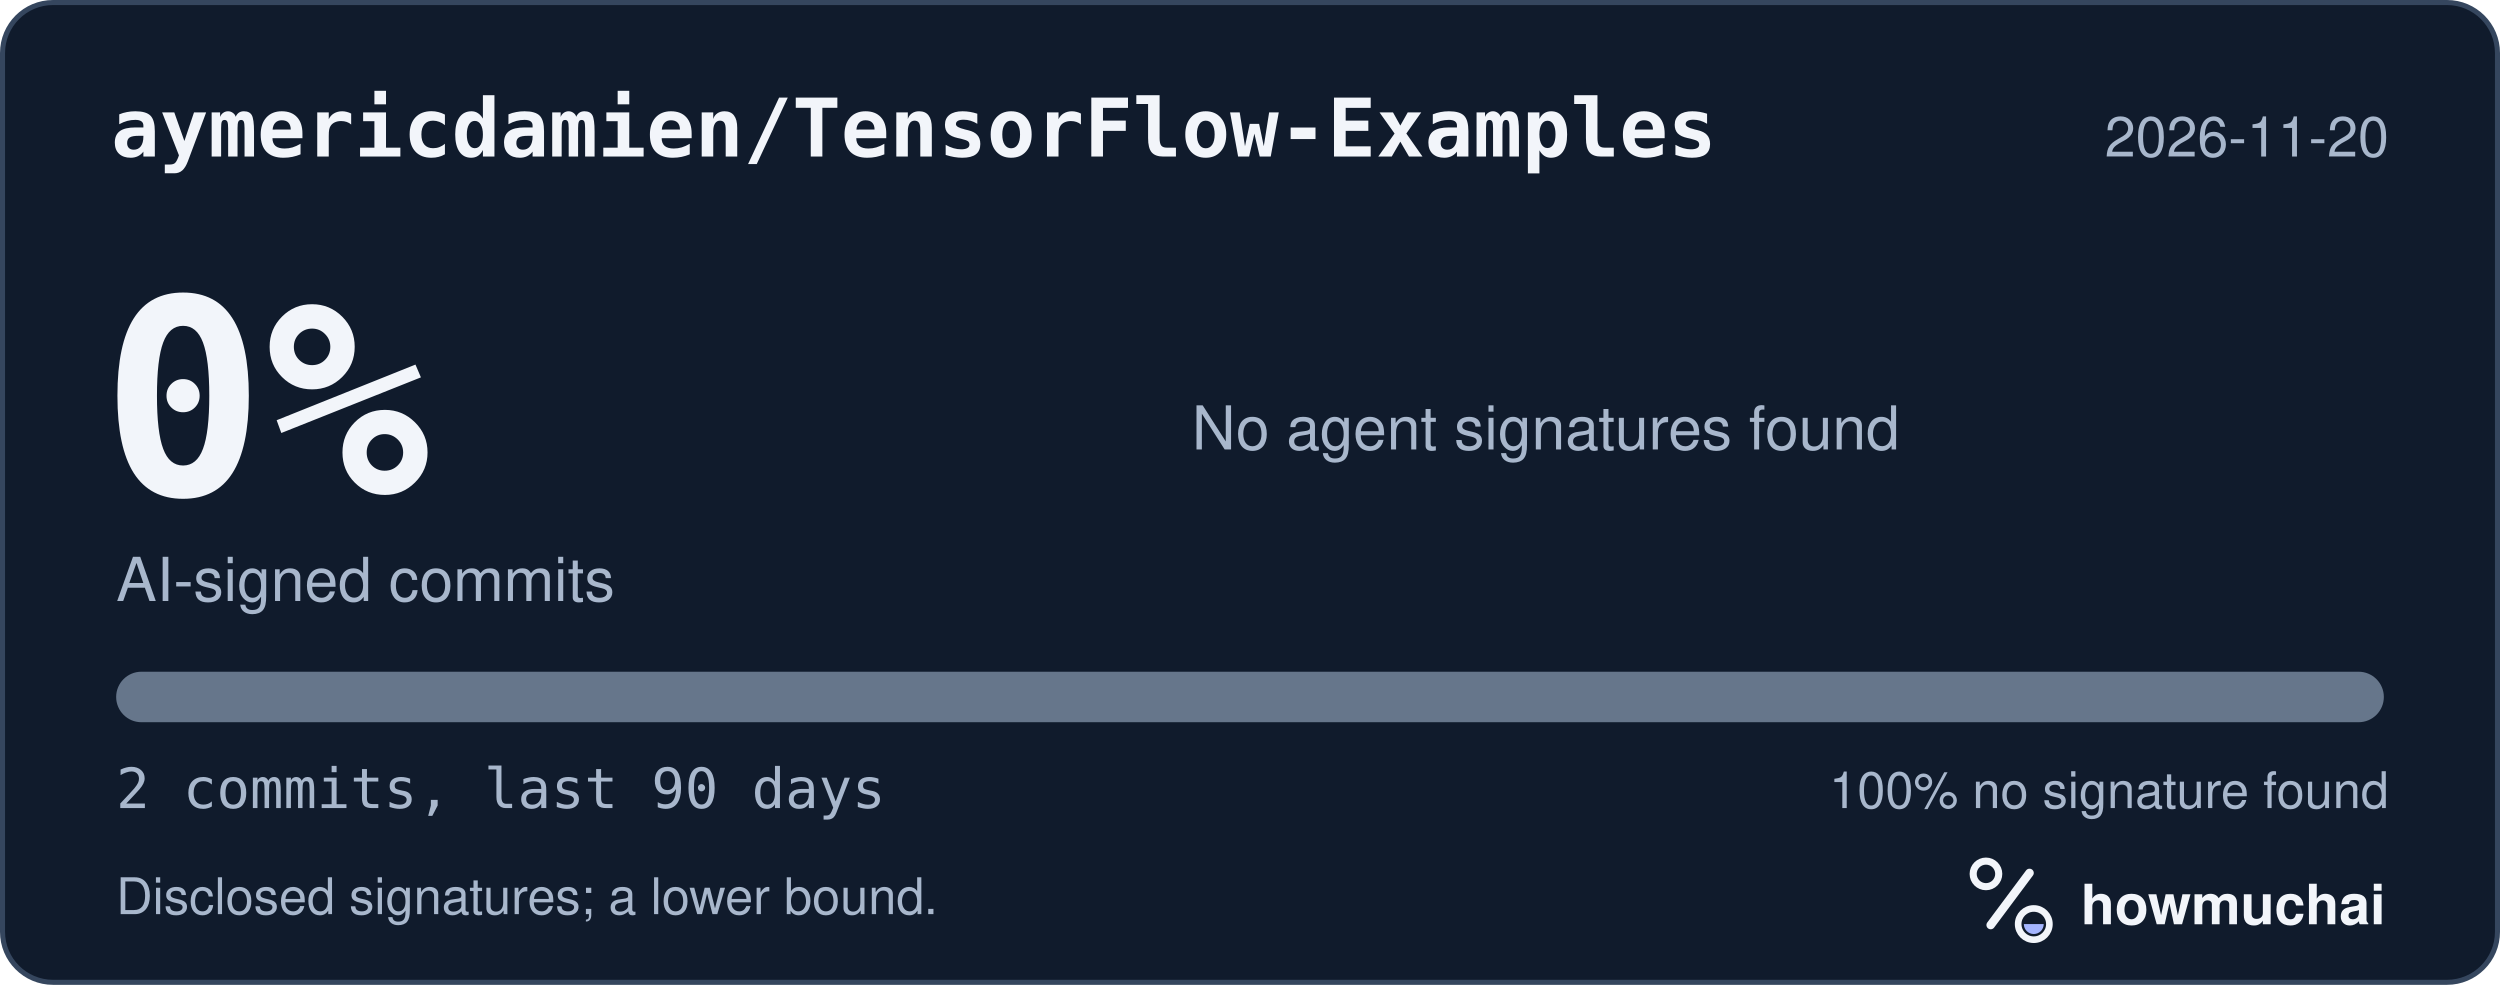
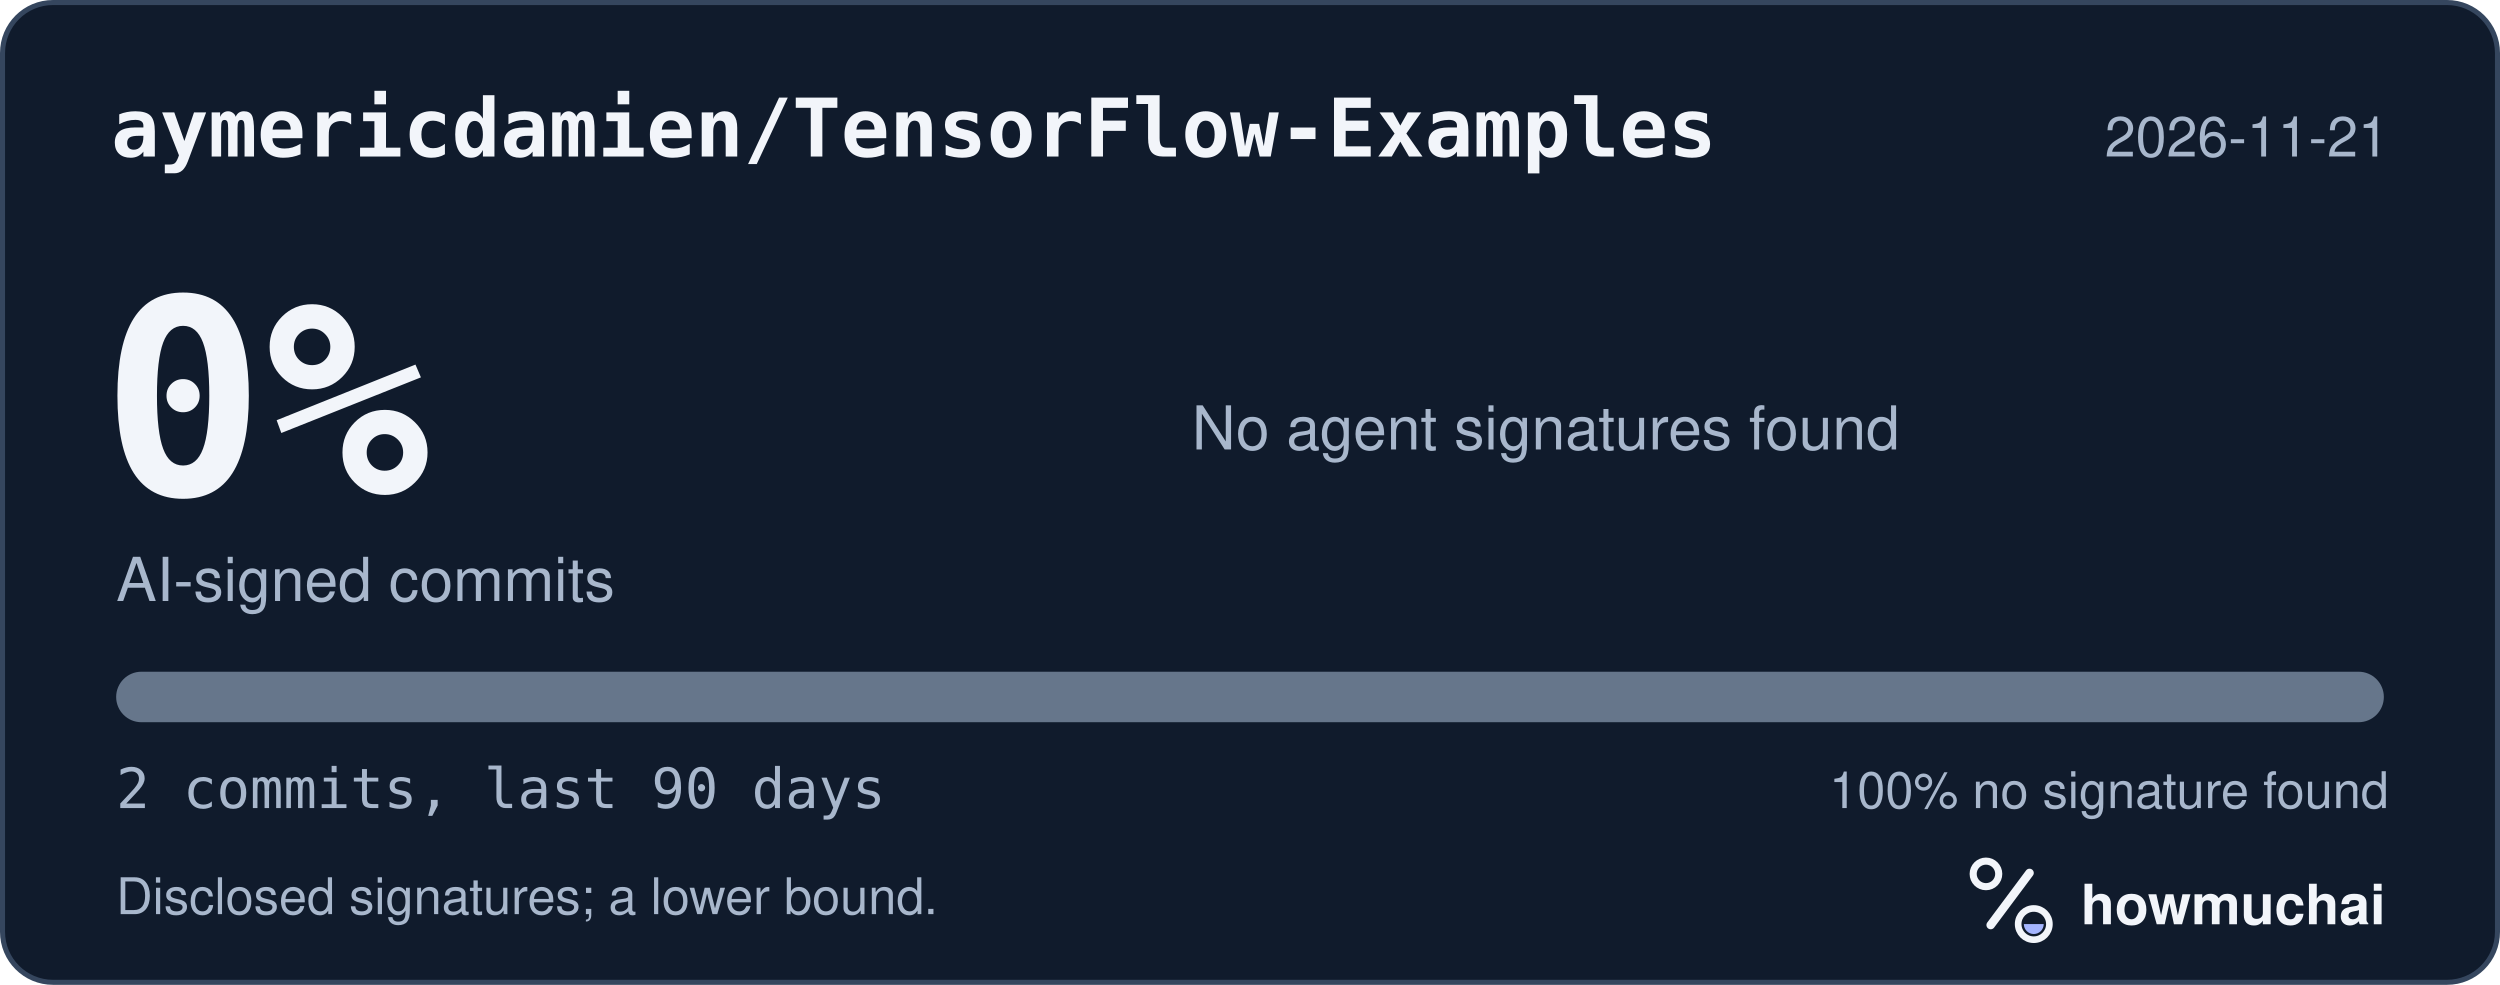
<svg xmlns="http://www.w3.org/2000/svg" width="495" height="195" viewBox="0 0 495 195" role="img" aria-labelledby="hm-t hm-d">
  <rect x="0.5" y="0.5" width="494" height="194" rx="10" fill="#101B2C" stroke="#35465E" />
  <text x="22" y="31" fill="#F2F5FA" font-family="ui-monospace, SF Mono, Menlo, Consolas, IBM Plex Mono, monospace" font-size="16" font-weight="600">aymericdamien/TensorFlow-Examples</text>
-   <text x="473" y="31" fill="#A8B7CC" font-family="-apple-system, BlinkMacSystemFont, Segoe UI, Helvetica, Arial, Fira Sans, sans-serif" font-size="11" text-anchor="end">2026-11-20</text>
+   <text x="473" y="31" fill="#A8B7CC" font-family="-apple-system, BlinkMacSystemFont, Segoe UI, Helvetica, Arial, Fira Sans, sans-serif" font-size="11" text-anchor="end">2026-11-21</text>
  <text x="20" y="98" fill="#F2F5FA" font-family="ui-monospace, SF Mono, Menlo, Consolas, IBM Plex Mono, monospace" font-size="54" font-weight="700">0%</text>
  <text x="23" y="119" fill="#A8B7CC" font-family="-apple-system, BlinkMacSystemFont, Segoe UI, Helvetica, Arial, Fira Sans, sans-serif" font-size="12">AI-signed commits</text>
  <text x="236" y="89" fill="#A8B7CC" font-family="-apple-system, BlinkMacSystemFont, Segoe UI, Helvetica, Arial, Fira Sans, sans-serif" font-size="12">No agent signatures found</text>
  <defs>
    <clipPath id="hm-bar">
      <rect x="23" y="133" width="449" height="10" rx="5" />
    </clipPath>
  </defs>
  <rect x="23" y="133" width="449" height="10" rx="5" fill="#66768B" />
  <g clip-path="url(#hm-bar)" />
  <text x="23" y="160" fill="#A8B7CC" font-family="ui-monospace, SF Mono, Menlo, Consolas, IBM Plex Mono, monospace" font-size="11">2 commits, last 90 days</text>
  <text x="473" y="160" fill="#A8B7CC" font-family="-apple-system, BlinkMacSystemFont, Segoe UI, Helvetica, Arial, Fira Sans, sans-serif" font-size="10" text-anchor="end">100% no signature found</text>
  <text x="23" y="181" fill="#A8B7CC" font-family="-apple-system, BlinkMacSystemFont, Segoe UI, Helvetica, Arial, Fira Sans, sans-serif" font-size="10">Disclosed signatures; a lower bound.</text>
  <g transform="translate(386 166) scale(0.046875)">
    <circle cx="154" cy="150" r="54" fill="none" stroke="#F2F5FA" stroke-width="30" />
    <path d="M174 366 338 146" fill="none" stroke="#F2F5FA" stroke-width="36" stroke-linecap="round" />
    <circle cx="356" cy="362" r="66" fill="none" stroke="#F2F5FA" stroke-width="28" />
    <path d="M314 362a42 42 0 0 0 84 0Z" fill="#A4B5FF" />
  </g>
  <text x="412" y="183" fill="#F2F5FA" font-family="-apple-system, BlinkMacSystemFont, Segoe UI, Helvetica, Arial, Fira Sans, sans-serif" font-size="11" font-weight="650">howmuchai</text>
</svg>
